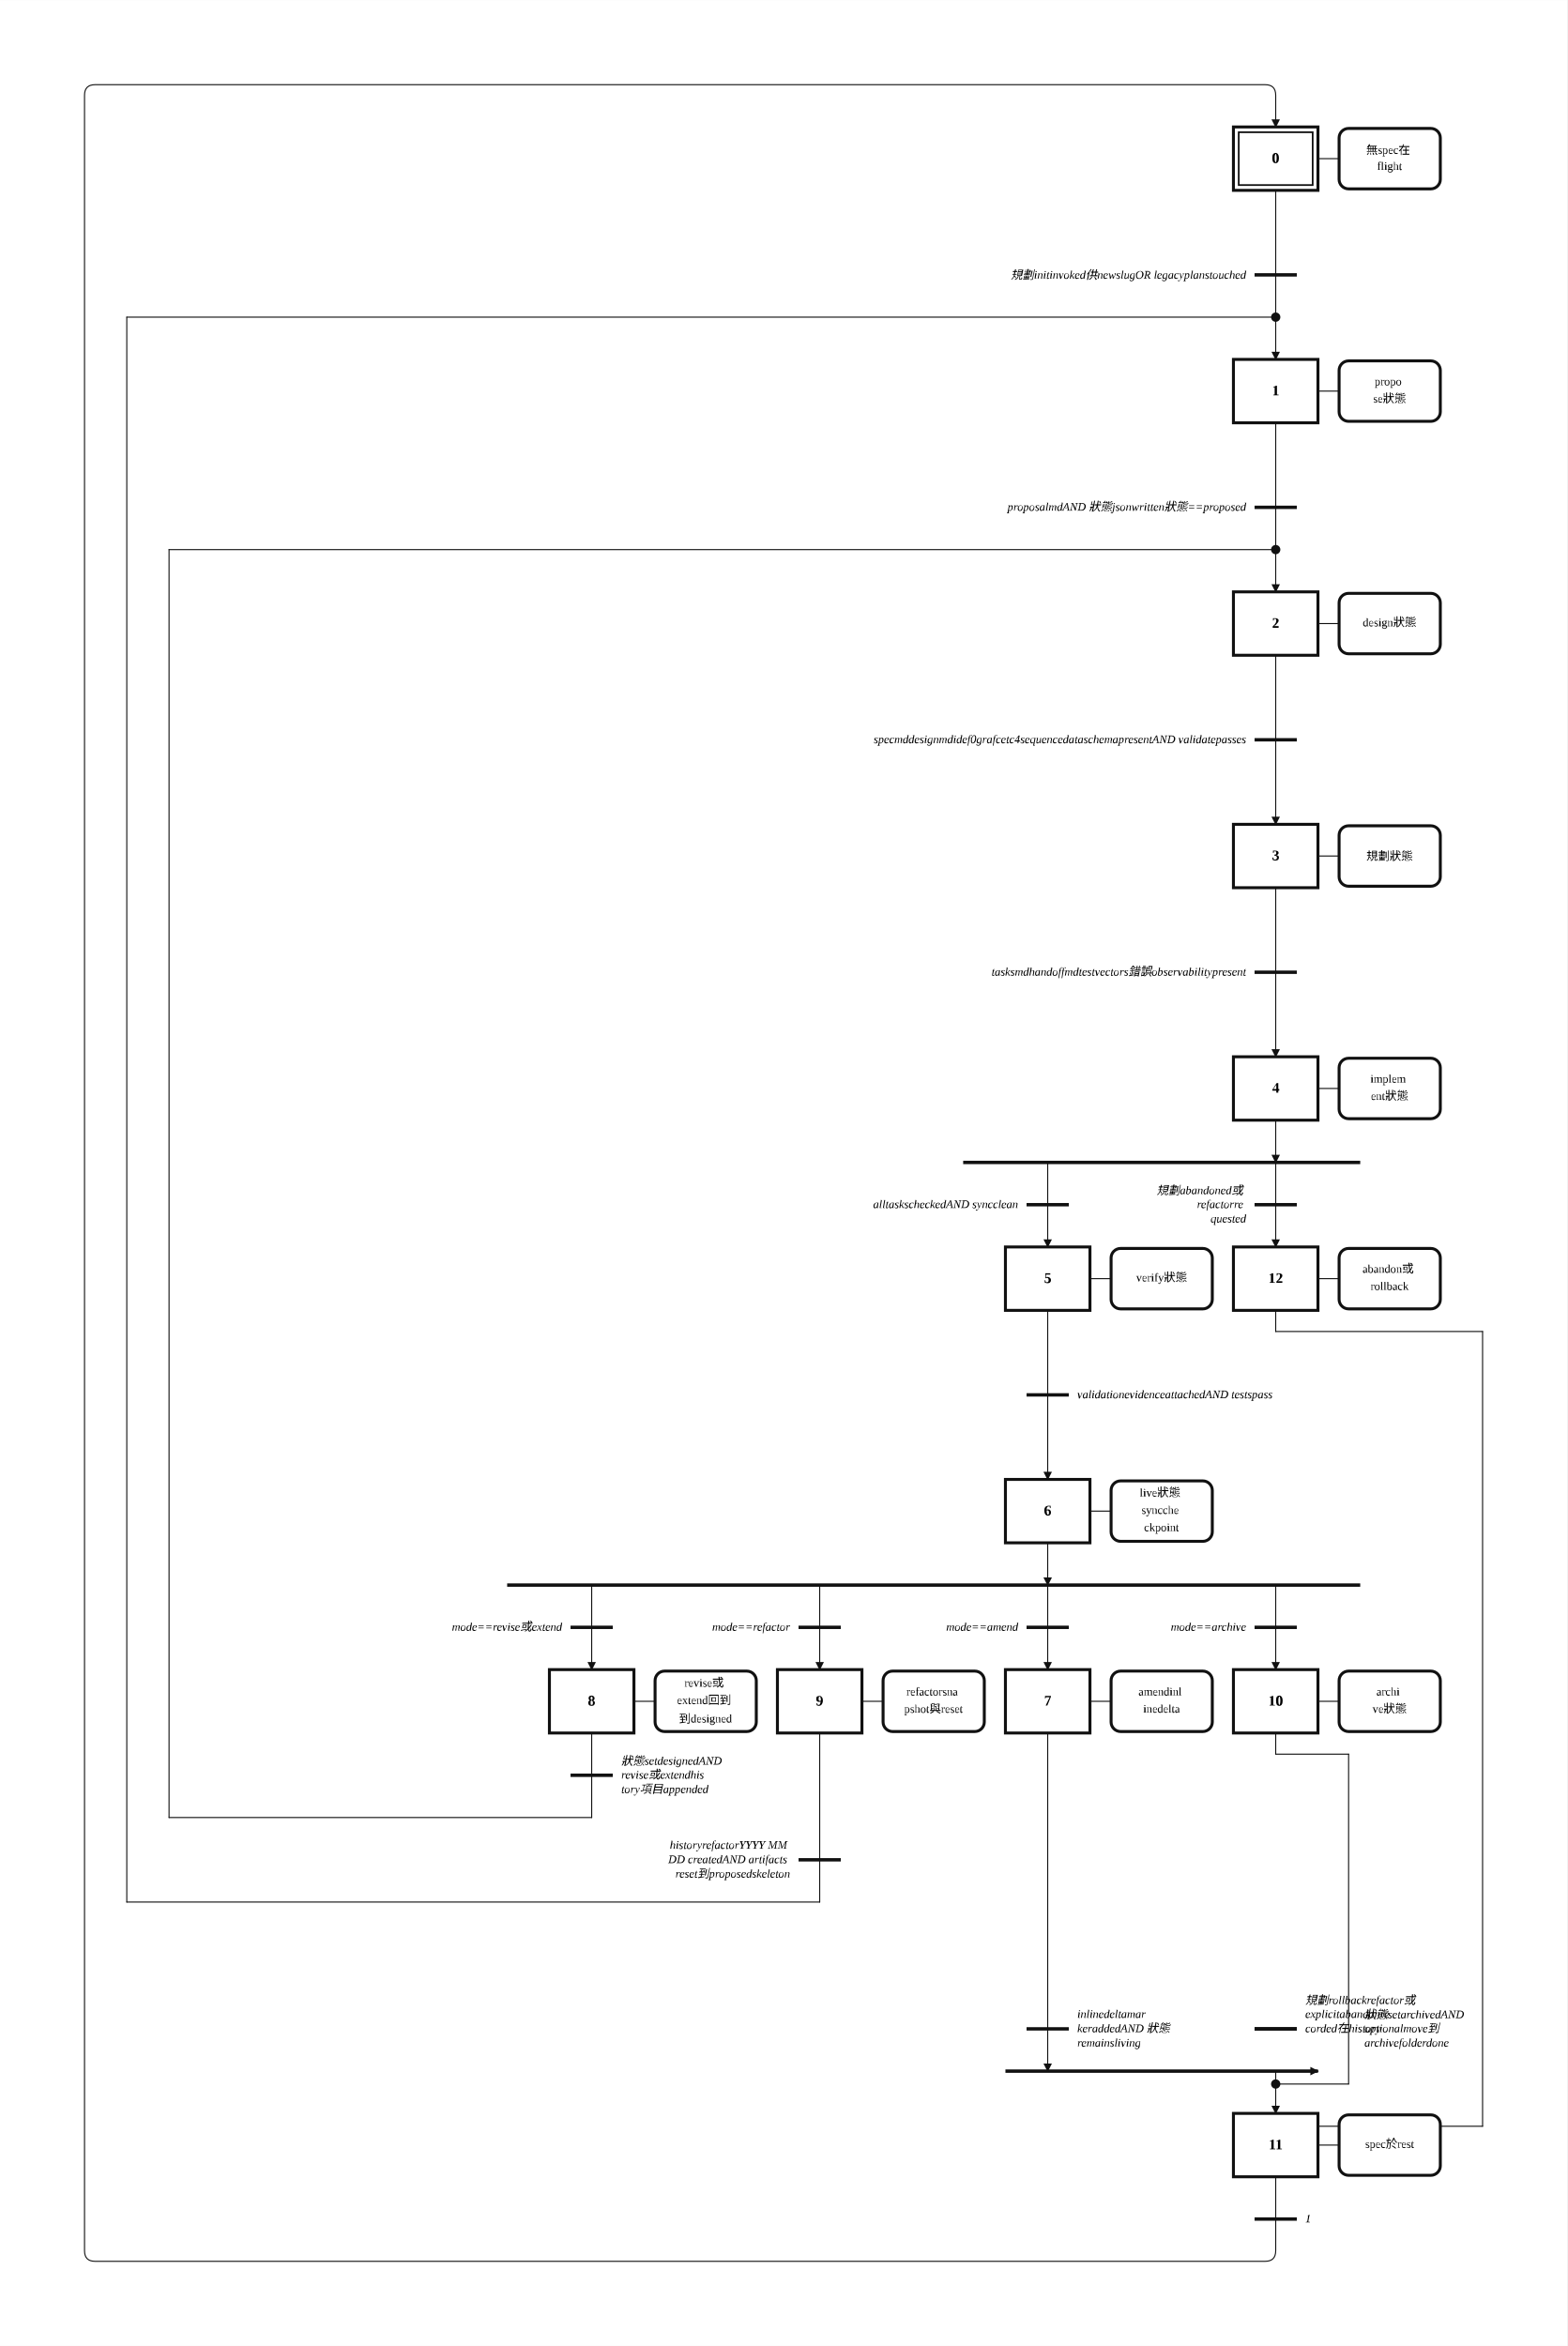
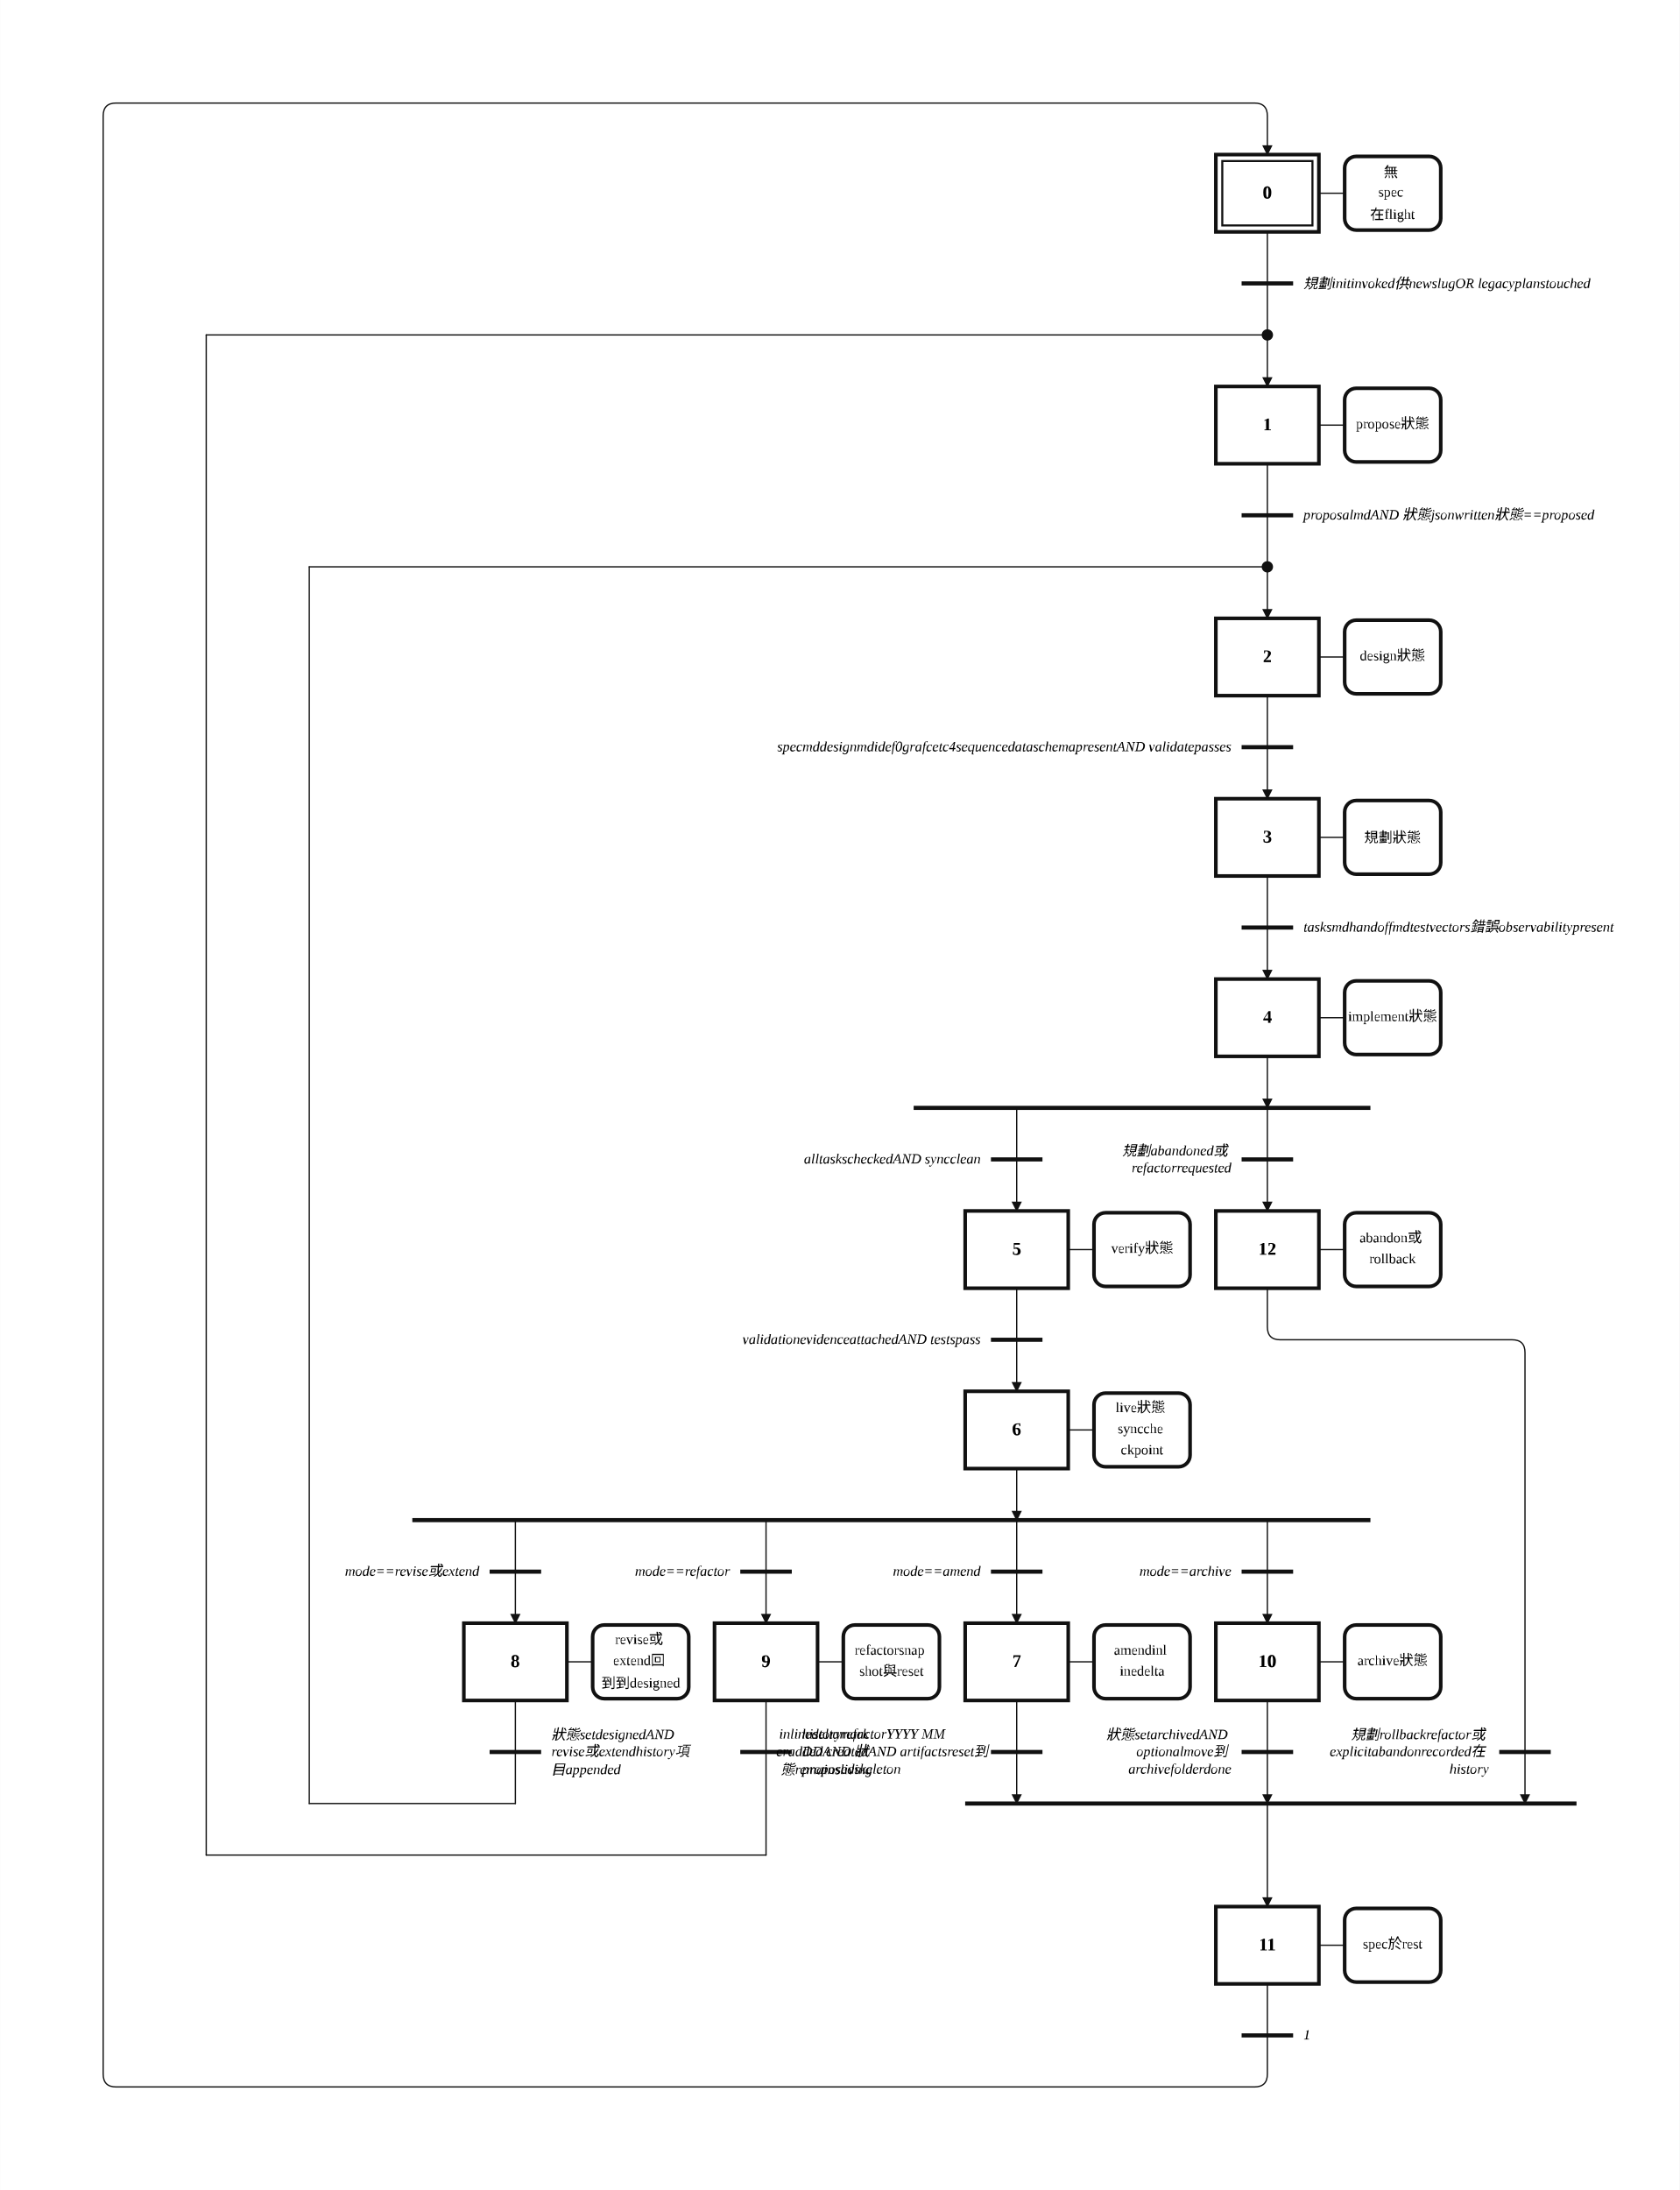
- <svg xmlns="http://www.w3.org/2000/svg" width="1483" height="2220" viewBox="-38.00 -2.00 74.16 111.00" role="img">
+ <svg xmlns="http://www.w3.org/2000/svg" width="1304" height="1700" viewBox="-30.00 -2.00 65.19 85.00" role="img">
  <style>
.step{fill:#fff;stroke:#111;stroke-width:.14}.step-inner{fill:none;stroke:#111;stroke-width:.08}
.action{fill:#fff;stroke:#111;stroke-width:.14}.gate{stroke:#111;stroke-width:.16}
.edge{fill:none;stroke:#111;stroke-width:.05;stroke-linecap:round;stroke-linejoin:round}.edge-arrow{marker-end:url(#arrow)}
.flyover-mask{stroke:#fff;stroke-width:.12;stroke-linecap:round}
.flyover{fill:none;stroke:#111;stroke-width:.05;stroke-linecap:round}
.junction{fill:#111;stroke:#111;stroke-width:0}.branch-junction{fill:#fff;stroke:#111;stroke-width:.08}
.assoc{stroke:#111;stroke-width:.05}.label{font:bold .7px 'Times New Roman', 'BiauKai', 'DFKai-SB', serif;text-anchor:middle;dominant-baseline:middle}
.action-label{font:.55px 'Times New Roman', 'BiauKai', 'DFKai-SB', serif;text-anchor:middle;dominant-baseline:middle}.gate-label{font:italic .55px 'Times New Roman', 'BiauKai', 'DFKai-SB', serif;text-anchor:start;dominant-baseline:middle}.gate-label-left{font:italic .55px 'Times New Roman', 'BiauKai', 'DFKai-SB', serif;text-anchor:end;dominant-baseline:middle}
</style>
  <defs>
    <marker id="arrow" markerWidth="0.4" markerHeight="0.4" refX="0.36" refY="0.2" orient="auto" markerUnits="userSpaceOnUse">
      <path d="M 0 0 L 0.4 0.2 L 0 0.4 z" fill="#111" />
    </marker>
  </defs>
-   <rect x="-38.00" y="-2.00" width="74.16" height="111.00" fill="white" />
-   <path class="edge edge-arrow" d="M 22.37 11.00 L 22.37 15.00" />
-   <path class="edge edge-arrow" d="M 22.37 22.00 L 22.37 26.00" />
-   <path class="edge" d="M 22.37 7.00 L 22.37 11.00" />
-   <path class="edge" d="M 22.37 18.00 L 22.37 22.00" />
-   <path class="edge" d="M 22.37 29.00 L 22.37 33.00" />
-   <path class="edge edge-arrow" d="M 22.37 33.00 L 22.37 37.00" />
-   <path class="edge" d="M 22.37 40.00 L 22.37 44.00" />
-   <path class="edge edge-arrow" d="M 22.37 44.00 L 22.37 48.00" />
-   <path class="edge edge-arrow" d="M 22.37 51.00 L 22.37 53.00" />
-   <path class="edge edge-arrow" d="M 11.58 53.00 L 11.58 57.00" />
-   <path class="edge edge-arrow" d="M 22.37 53.00 L 22.37 57.00" />
-   <path class="edge" d="M 11.58 60.00 L 11.58 64.00" />
-   <path class="edge edge-arrow" d="M 11.58 64.00 L 11.58 68.00" />
-   <path class="edge edge-arrow" d="M 11.58 71.00 L 11.58 73.00" />
-   <path class="edge edge-arrow" d="M 11.58 73.00 L 11.58 77.00" />
-   <path class="edge edge-arrow" d="M -10.00 73.00 L -10.00 77.00" />
-   <path class="edge edge-arrow" d="M 0.79 73.00 L 0.79 77.00" />
-   <path class="edge edge-arrow" d="M 22.37 73.00 L 22.37 77.00" />
-   <path class="edge edge-arrow" d="M 11.58 80.00 L 11.58 96.00" />
-   <path class="edge edge-arrow" d="M 22.37 96.00 L 22.37 98.00" />
-   <path class="edge" d="M -10.00 80.00 L -10.00 82.00" />
-   <path class="edge" d="M -10.00 82.00 L -10.00 84.00" />
-   <path class="edge" d="M -10.00 84.00 L -30.00 84.00" />
-   <path class="edge" d="M -30.00 84.00 L -30.00 24.00" />
-   <path class="edge" d="M -30.00 24.00 L 22.37 24.00" />
-   <path class="edge" d="M 0.79 80.00 L 0.79 86.00" />
-   <path class="edge" d="M 0.79 86.00 L 0.79 88.00" />
-   <path class="edge" d="M 0.79 88.00 L -32.00 88.00" />
-   <path class="edge" d="M -32.00 88.00 L -32.00 13.00" />
-   <path class="edge" d="M -32.00 13.00 L 22.37 13.00" />
-   <path class="edge" d="M 22.37 80.00 L 22.37 81.00" />
-   <path class="edge" d="M 22.37 81.00 L 25.82 81.00" />
-   <path class="edge" d="M 25.82 81.00 L 25.82 96.61" />
-   <path class="edge" d="M 25.82 96.61 L 22.37 96.61" />
-   <path class="edge" d="M 22.37 101.00 L 22.37 103.00" />
-   <path class="edge edge-arrow" d="M 22.37 103.00 L 22.37 104.50 Q 22.37 105.00 21.87 105.00 L -33.50 105.00 Q -34.00 105.00 -34.00 104.50 L -34.00 2.50 Q -34.00 2.00 -33.50 2.00 L 21.87 2.00 Q 22.37 2.00 22.37 2.50 L 22.37 4.00" />
-   <path class="edge" d="M 22.37 60.00 L 22.37 61.00" />
-   <path class="edge" d="M 22.37 61.00 L 32.16 61.00" />
-   <path class="edge" d="M 32.16 61.00 L 32.16 98.61" />
-   <path class="edge" d="M 32.16 98.61 L 22.37 98.61" />
-   <path class="edge" d="M 22.37 98.61 L 22.37 98.00" />
-   <path class="edge edge-arrow" d="M 22.37 96.00 L 24.37 96.00" />
-   <rect class="step" x="20.37" y="4.00" width="4.00" height="3.00" />
-   <rect class="step-inner" x="20.62" y="4.25" width="3.50" height="2.50" />
-   <text class="label" x="22.37" y="5.50">0</text>
-   <rect class="step" x="20.37" y="15.00" width="4.00" height="3.00" />
-   <text class="label" x="22.37" y="16.50">1</text>
-   <rect class="step" x="20.37" y="26.00" width="4.00" height="3.00" />
-   <text class="label" x="22.37" y="27.50">2</text>
-   <rect class="step" x="20.37" y="37.00" width="4.00" height="3.00" />
-   <text class="label" x="22.37" y="38.50">3</text>
-   <rect class="step" x="20.37" y="48.00" width="4.00" height="3.00" />
-   <text class="label" x="22.37" y="49.50">4</text>
-   <rect class="step" x="9.58" y="57.00" width="4.00" height="3.00" />
-   <text class="label" x="11.58" y="58.50">5</text>
-   <rect class="step" x="9.58" y="68.00" width="4.00" height="3.00" />
-   <text class="label" x="11.58" y="69.50">6</text>
-   <rect class="step" x="9.58" y="77.00" width="4.00" height="3.00" />
-   <text class="label" x="11.58" y="78.50">7</text>
-   <rect class="step" x="-12.00" y="77.00" width="4.00" height="3.00" />
-   <text class="label" x="-10.00" y="78.50">8</text>
-   <rect class="step" x="-1.21" y="77.00" width="4.00" height="3.00" />
-   <text class="label" x="0.79" y="78.50">9</text>
-   <rect class="step" x="20.37" y="77.00" width="4.00" height="3.00" />
-   <text class="label" x="22.37" y="78.50">10</text>
-   <rect class="step" x="20.37" y="98.00" width="4.00" height="3.00" />
-   <text class="label" x="22.37" y="99.50">11</text>
-   <rect class="step" x="20.37" y="57.00" width="4.00" height="3.00" />
-   <text class="label" x="22.37" y="58.50">12</text>
-   <line class="assoc" x1="24.37" y1="5.50" x2="25.37" y2="5.50" />
-   <rect class="action" x="25.37" y="4.07" width="4.79" height="2.86" rx="0.45" ry="0.45" />
-   <text class="action-label" x="27.76" y="5.09">
-     <tspan x="27.76" dy="0">無spec在</tspan>
-     <tspan x="27.76" dy="0.82">flight</tspan>
-   </text>
-   <line class="assoc" x1="24.37" y1="16.50" x2="25.37" y2="16.50" />
-   <rect class="action" x="25.37" y="15.07" width="4.79" height="2.86" rx="0.45" ry="0.45" />
-   <text class="action-label" x="27.76" y="16.09">
-     <tspan x="27.76" dy="0">propo</tspan>
-     <tspan x="27.76" dy="0.82">se狀態</tspan>
-   </text>
-   <line class="assoc" x1="24.37" y1="27.50" x2="25.37" y2="27.50" />
-   <rect class="action" x="25.37" y="26.07" width="4.79" height="2.86" rx="0.45" ry="0.45" />
-   <text class="action-label" x="27.76" y="27.50">
-     <tspan x="27.76" dy="0">design狀態</tspan>
-   </text>
-   <line class="assoc" x1="24.37" y1="38.50" x2="25.37" y2="38.50" />
-   <rect class="action" x="25.37" y="37.07" width="4.79" height="2.86" rx="0.45" ry="0.45" />
-   <text class="action-label" x="27.76" y="38.50">
-     <tspan x="27.76" dy="0">規劃狀態</tspan>
-   </text>
-   <line class="assoc" x1="24.37" y1="49.50" x2="25.37" y2="49.50" />
-   <rect class="action" x="25.37" y="48.07" width="4.79" height="2.86" rx="0.45" ry="0.45" />
-   <text class="action-label" x="27.76" y="49.09">
-     <tspan x="27.76" dy="0">implem</tspan>
-     <tspan x="27.76" dy="0.82">ent狀態</tspan>
-   </text>
-   <line class="assoc" x1="13.58" y1="58.50" x2="14.58" y2="58.50" />
-   <rect class="action" x="14.58" y="57.07" width="4.79" height="2.86" rx="0.45" ry="0.45" />
-   <text class="action-label" x="16.97" y="58.50">
-     <tspan x="16.97" dy="0">verify狀態</tspan>
-   </text>
-   <line class="assoc" x1="13.58" y1="69.50" x2="14.58" y2="69.50" />
-   <rect class="action" x="14.58" y="68.07" width="4.79" height="2.86" rx="0.45" ry="0.45" />
-   <text class="action-label" x="16.97" y="68.68">
-     <tspan x="16.97" dy="0">live狀態</tspan>
-     <tspan x="16.97" dy="0.82">syncche</tspan>
-     <tspan x="16.97" dy="0.82">ckpoint</tspan>
-   </text>
-   <line class="assoc" x1="13.58" y1="78.50" x2="14.58" y2="78.50" />
-   <rect class="action" x="14.58" y="77.07" width="4.79" height="2.86" rx="0.45" ry="0.45" />
-   <text class="action-label" x="16.97" y="78.09">
-     <tspan x="16.97" dy="0">amendinl</tspan>
-     <tspan x="16.97" dy="0.82">inedelta</tspan>
-   </text>
-   <line class="assoc" x1="-8.00" y1="78.50" x2="-7.00" y2="78.50" />
-   <rect class="action" x="-7.00" y="77.07" width="4.79" height="2.86" rx="0.45" ry="0.45" />
-   <text class="action-label" x="-4.61" y="77.68">
-     <tspan x="-4.61" dy="0">revise或</tspan>
-     <tspan x="-4.61" dy="0.82">extend回到</tspan>
-     <tspan x="-4.61" dy="0.82">到designed</tspan>
-   </text>
-   <line class="assoc" x1="2.79" y1="78.50" x2="3.79" y2="78.50" />
-   <rect class="action" x="3.79" y="77.07" width="4.79" height="2.86" rx="0.45" ry="0.45" />
-   <text class="action-label" x="6.18" y="78.09">
-     <tspan x="6.18" dy="0">refactorsna</tspan>
-     <tspan x="6.18" dy="0.82">pshot與reset</tspan>
-   </text>
-   <line class="assoc" x1="24.37" y1="78.50" x2="25.37" y2="78.50" />
-   <rect class="action" x="25.37" y="77.07" width="4.79" height="2.86" rx="0.45" ry="0.45" />
-   <text class="action-label" x="27.76" y="78.09">
-     <tspan x="27.76" dy="0">archi</tspan>
-     <tspan x="27.76" dy="0.82">ve狀態</tspan>
-   </text>
-   <line class="assoc" x1="24.37" y1="99.50" x2="25.37" y2="99.50" />
-   <rect class="action" x="25.37" y="98.07" width="4.79" height="2.86" rx="0.45" ry="0.45" />
-   <text class="action-label" x="27.76" y="99.50">
-     <tspan x="27.76" dy="0">spec於rest</tspan>
-   </text>
-   <line class="assoc" x1="24.37" y1="58.50" x2="25.37" y2="58.50" />
-   <rect class="action" x="25.37" y="57.07" width="4.79" height="2.86" rx="0.45" ry="0.45" />
-   <text class="action-label" x="27.76" y="58.09">
-     <tspan x="27.76" dy="0">abandon或</tspan>
-     <tspan x="27.76" dy="0.82">rollback</tspan>
-   </text>
-   <line class="gate" x1="21.37" y1="11.00" x2="23.37" y2="11.00" />
-   <text class="gate-label-left" x="20.97" y="11.00">
-     <tspan x="20.97" dy="0">規劃initinvoked供newslugOR legacyplanstouched</tspan>
-   </text>
-   <line class="gate" x1="21.37" y1="22.00" x2="23.37" y2="22.00" />
-   <text class="gate-label-left" x="20.97" y="22.00">
-     <tspan x="20.97" dy="0">proposalmdAND 狀態jsonwritten狀態==proposed</tspan>
-   </text>
-   <line class="gate" x1="21.37" y1="33.00" x2="23.37" y2="33.00" />
-   <text class="gate-label-left" x="20.97" y="33.00">
-     <tspan x="20.97" dy="0">specmddesignmdidef0grafcetc4sequencedataschemapresentAND validatepasses</tspan>
-   </text>
-   <line class="gate" x1="21.37" y1="44.00" x2="23.37" y2="44.00" />
-   <text class="gate-label-left" x="20.97" y="44.00">
-     <tspan x="20.97" dy="0">tasksmdhandoffmdtestvectors錯誤observabilitypresent</tspan>
-   </text>
-   <line class="gate" x1="7.58" y1="53.00" x2="26.37" y2="53.00" />
-   <line class="gate" x1="10.58" y1="64.00" x2="12.58" y2="64.00" />
-   <text class="gate-label" x="12.98" y="64.00">
-     <tspan x="12.98" dy="0">validationevidenceattachedAND testspass</tspan>
-   </text>
-   <line class="gate" x1="-14.00" y1="73.00" x2="26.37" y2="73.00" />
-   <line class="gate" x1="9.58" y1="96.00" x2="24.37" y2="96.00" />
-   <line class="gate" x1="-11.00" y1="82.00" x2="-9.00" y2="82.00" />
-   <text class="gate-label" x="-8.60" y="81.32">
+   <rect x="-30.00" y="-2.00" width="65.19" height="85.00" fill="white" />
+   <path class="edge edge-arrow" d="M 19.19 9.00 L 19.19 13.00" />
+   <path class="edge edge-arrow" d="M 19.19 18.00 L 19.19 22.00" />
+   <path class="edge" d="M 19.19 7.00 L 19.19 9.00" />
+   <path class="edge" d="M 19.19 16.00 L 19.19 18.00" />
+   <path class="edge" d="M 19.19 25.00 L 19.19 27.00" />
+   <path class="edge edge-arrow" d="M 19.19 27.00 L 19.19 29.00" />
+   <path class="edge" d="M 19.19 32.00 L 19.19 34.00" />
+   <path class="edge edge-arrow" d="M 19.19 34.00 L 19.19 36.00" />
+   <path class="edge edge-arrow" d="M 19.19 39.00 L 19.19 41.00" />
+   <path class="edge edge-arrow" d="M 9.46 41.00 L 9.46 45.00" />
+   <path class="edge edge-arrow" d="M 19.19 41.00 L 19.19 45.00" />
+   <path class="edge" d="M 9.46 48.00 L 9.46 50.00" />
+   <path class="edge edge-arrow" d="M 9.46 50.00 L 9.46 52.00" />
+   <path class="edge edge-arrow" d="M 9.46 55.00 L 9.46 57.00" />
+   <path class="edge edge-arrow" d="M 9.46 57.00 L 9.46 61.00" />
+   <path class="edge edge-arrow" d="M -10.00 57.00 L -10.00 61.00" />
+   <path class="edge edge-arrow" d="M -0.27 57.00 L -0.27 61.00" />
+   <path class="edge edge-arrow" d="M 19.19 57.00 L 19.19 61.00" />
+   <path class="edge edge-arrow" d="M 9.46 64.00 L 9.46 68.00" />
+   <path class="edge edge-arrow" d="M 19.19 68.00 L 19.19 72.00" />
+   <path class="edge" d="M -10.00 64.00 L -10.00 66.00" />
+   <path class="edge" d="M -10.00 66.00 L -10.00 68.00" />
+   <path class="edge" d="M -10.00 68.00 L -18.00 68.00" />
+   <path class="edge" d="M -18.00 68.00 L -18.00 20.00" />
+   <path class="edge" d="M -18.00 20.00 L 19.19 20.00" />
+   <path class="edge" d="M -0.27 64.00 L -0.27 66.00" />
+   <path class="edge" d="M -0.27 66.00 L -0.27 70.00" />
+   <path class="edge" d="M -0.27 70.00 L -22.00 70.00" />
+   <path class="edge" d="M -22.00 70.00 L -22.00 11.00" />
+   <path class="edge" d="M -22.00 11.00 L 19.19 11.00" />
+   <path class="edge edge-arrow" d="M 19.19 64.00 L 19.19 68.00" />
+   <path class="edge" d="M 19.19 75.00 L 19.19 77.00" />
+   <path class="edge edge-arrow" d="M 19.19 77.00 L 19.19 78.50 Q 19.19 79.00 18.69 79.00 L -25.50 79.00 Q -26.00 79.00 -26.00 78.50 L -26.00 2.50 Q -26.00 2.00 -25.50 2.00 L 18.69 2.00 Q 19.19 2.00 19.19 2.50 L 19.19 4.00" />
+   <path class="edge edge-arrow" d="M 19.19 48.00 L 19.19 49.50 Q 19.19 50.00 19.69 50.00 L 28.69 50.00 Q 29.19 50.00 29.19 50.50 L 29.19 68.00" />
+   <rect class="step" x="17.19" y="4.00" width="4.00" height="3.00" />
+   <rect class="step-inner" x="17.44" y="4.25" width="3.50" height="2.50" />
+   <text class="label" x="19.19" y="5.50">0</text>
+   <rect class="step" x="17.19" y="13.00" width="4.00" height="3.00" />
+   <text class="label" x="19.19" y="14.50">1</text>
+   <rect class="step" x="17.19" y="22.00" width="4.00" height="3.00" />
+   <text class="label" x="19.19" y="23.50">2</text>
+   <rect class="step" x="17.19" y="29.00" width="4.00" height="3.00" />
+   <text class="label" x="19.19" y="30.50">3</text>
+   <rect class="step" x="17.19" y="36.00" width="4.00" height="3.00" />
+   <text class="label" x="19.19" y="37.50">4</text>
+   <rect class="step" x="7.46" y="45.00" width="4.00" height="3.00" />
+   <text class="label" x="9.46" y="46.50">5</text>
+   <rect class="step" x="7.46" y="52.00" width="4.00" height="3.00" />
+   <text class="label" x="9.46" y="53.50">6</text>
+   <rect class="step" x="7.46" y="61.00" width="4.00" height="3.00" />
+   <text class="label" x="9.46" y="62.50">7</text>
+   <rect class="step" x="-12.00" y="61.00" width="4.00" height="3.00" />
+   <text class="label" x="-10.00" y="62.50">8</text>
+   <rect class="step" x="-2.27" y="61.00" width="4.00" height="3.00" />
+   <text class="label" x="-0.27" y="62.50">9</text>
+   <rect class="step" x="17.19" y="61.00" width="4.00" height="3.00" />
+   <text class="label" x="19.19" y="62.50">10</text>
+   <rect class="step" x="17.19" y="72.00" width="4.00" height="3.00" />
+   <text class="label" x="19.19" y="73.50">11</text>
+   <rect class="step" x="17.19" y="45.00" width="4.00" height="3.00" />
+   <text class="label" x="19.19" y="46.50">12</text>
+   <line class="assoc" x1="21.19" y1="5.50" x2="22.19" y2="5.50" />
+   <rect class="action" x="22.19" y="4.07" width="3.73" height="2.86" rx="0.45" ry="0.45" />
+   <text class="action-label" x="24.05" y="4.68">
+     <tspan x="24.05" dy="0">無</tspan>
+     <tspan x="24.05" dy="0.82">spec</tspan>
+     <tspan x="24.05" dy="0.82">在flight</tspan>
+   </text>
+   <line class="assoc" x1="21.19" y1="14.50" x2="22.19" y2="14.50" />
+   <rect class="action" x="22.19" y="13.07" width="3.73" height="2.86" rx="0.45" ry="0.45" />
+   <text class="action-label" x="24.05" y="14.50">
+     <tspan x="24.05" dy="0">propose狀態</tspan>
+   </text>
+   <line class="assoc" x1="21.19" y1="23.50" x2="22.19" y2="23.50" />
+   <rect class="action" x="22.19" y="22.07" width="3.73" height="2.86" rx="0.45" ry="0.45" />
+   <text class="action-label" x="24.05" y="23.50">
+     <tspan x="24.05" dy="0">design狀態</tspan>
+   </text>
+   <line class="assoc" x1="21.19" y1="30.50" x2="22.19" y2="30.50" />
+   <rect class="action" x="22.19" y="29.07" width="3.73" height="2.86" rx="0.45" ry="0.45" />
+   <text class="action-label" x="24.05" y="30.50">
+     <tspan x="24.05" dy="0">規劃狀態</tspan>
+   </text>
+   <line class="assoc" x1="21.19" y1="37.50" x2="22.19" y2="37.50" />
+   <rect class="action" x="22.19" y="36.07" width="3.73" height="2.86" rx="0.45" ry="0.45" />
+   <text class="action-label" x="24.05" y="37.50">
+     <tspan x="24.05" dy="0">implement狀態</tspan>
+   </text>
+   <line class="assoc" x1="11.46" y1="46.50" x2="12.46" y2="46.50" />
+   <rect class="action" x="12.46" y="45.07" width="3.73" height="2.86" rx="0.45" ry="0.45" />
+   <text class="action-label" x="14.33" y="46.50">
+     <tspan x="14.33" dy="0">verify狀態</tspan>
+   </text>
+   <line class="assoc" x1="11.46" y1="53.50" x2="12.46" y2="53.50" />
+   <rect class="action" x="12.46" y="52.07" width="3.73" height="2.86" rx="0.45" ry="0.45" />
+   <text class="action-label" x="14.33" y="52.68">
+     <tspan x="14.33" dy="0">live狀態</tspan>
+     <tspan x="14.33" dy="0.82">syncche</tspan>
+     <tspan x="14.33" dy="0.82">ckpoint</tspan>
+   </text>
+   <line class="assoc" x1="11.46" y1="62.50" x2="12.46" y2="62.50" />
+   <rect class="action" x="12.46" y="61.07" width="3.73" height="2.86" rx="0.45" ry="0.45" />
+   <text class="action-label" x="14.33" y="62.09">
+     <tspan x="14.33" dy="0">amendinl</tspan>
+     <tspan x="14.33" dy="0.82">inedelta</tspan>
+   </text>
+   <line class="assoc" x1="-8.00" y1="62.50" x2="-7.00" y2="62.50" />
+   <rect class="action" x="-7.00" y="61.07" width="3.73" height="2.86" rx="0.45" ry="0.45" />
+   <text class="action-label" x="-5.13" y="61.68">
+     <tspan x="-5.13" dy="0">revise或</tspan>
+     <tspan x="-5.13" dy="0.82">extend回</tspan>
+     <tspan x="-5.13" dy="0.82">到到designed</tspan>
+   </text>
+   <line class="assoc" x1="1.73" y1="62.50" x2="2.73" y2="62.50" />
+   <rect class="action" x="2.73" y="61.07" width="3.73" height="2.86" rx="0.45" ry="0.45" />
+   <text class="action-label" x="4.60" y="62.09">
+     <tspan x="4.60" dy="0">refactorsnap</tspan>
+     <tspan x="4.60" dy="0.82">shot與reset</tspan>
+   </text>
+   <line class="assoc" x1="21.19" y1="62.50" x2="22.19" y2="62.50" />
+   <rect class="action" x="22.19" y="61.07" width="3.73" height="2.86" rx="0.45" ry="0.45" />
+   <text class="action-label" x="24.05" y="62.50">
+     <tspan x="24.05" dy="0">archive狀態</tspan>
+   </text>
+   <line class="assoc" x1="21.19" y1="73.50" x2="22.19" y2="73.50" />
+   <rect class="action" x="22.19" y="72.07" width="3.73" height="2.86" rx="0.45" ry="0.45" />
+   <text class="action-label" x="24.05" y="73.50">
+     <tspan x="24.05" dy="0">spec於rest</tspan>
+   </text>
+   <line class="assoc" x1="21.19" y1="46.50" x2="22.19" y2="46.50" />
+   <rect class="action" x="22.19" y="45.07" width="3.73" height="2.86" rx="0.45" ry="0.45" />
+   <text class="action-label" x="24.05" y="46.09">
+     <tspan x="24.05" dy="0">abandon或</tspan>
+     <tspan x="24.05" dy="0.82">rollback</tspan>
+   </text>
+   <line class="gate" x1="18.19" y1="9.00" x2="20.19" y2="9.00" />
+   <text class="gate-label" x="20.59" y="9.00">
+     <tspan x="20.59" dy="0">規劃initinvoked供newslugOR legacyplanstouched</tspan>
+   </text>
+   <line class="gate" x1="18.19" y1="18.00" x2="20.19" y2="18.00" />
+   <text class="gate-label" x="20.59" y="18.00">
+     <tspan x="20.59" dy="0">proposalmdAND 狀態jsonwritten狀態==proposed</tspan>
+   </text>
+   <line class="gate" x1="18.19" y1="27.00" x2="20.19" y2="27.00" />
+   <text class="gate-label-left" x="17.79" y="27.00">
+     <tspan x="17.79" dy="0">specmddesignmdidef0grafcetc4sequencedataschemapresentAND validatepasses</tspan>
+   </text>
+   <line class="gate" x1="18.19" y1="34.00" x2="20.19" y2="34.00" />
+   <text class="gate-label" x="20.59" y="34.00">
+     <tspan x="20.59" dy="0">tasksmdhandoffmdtestvectors錯誤observabilitypresent</tspan>
+   </text>
+   <line class="gate" x1="5.46" y1="41.00" x2="23.19" y2="41.00" />
+   <line class="gate" x1="8.46" y1="50.00" x2="10.46" y2="50.00" />
+   <text class="gate-label-left" x="8.06" y="50.00">
+     <tspan x="8.06" dy="0">validationevidenceattachedAND testspass</tspan>
+   </text>
+   <line class="gate" x1="-14.00" y1="57.00" x2="23.19" y2="57.00" />
+   <line class="gate" x1="7.46" y1="68.00" x2="31.19" y2="68.00" />
+   <line class="gate" x1="-11.00" y1="66.00" x2="-9.00" y2="66.00" />
+   <text class="gate-label" x="-8.60" y="65.32">
    <tspan x="-8.60" dy="0">狀態setdesignedAND</tspan>
-     <tspan x="-8.60" dy="0.68">revise或extendhis</tspan>
-     <tspan x="-8.60" dy="0.68">tory項目appended</tspan>
-   </text>
-   <line class="gate" x1="-0.21" y1="86.00" x2="1.79" y2="86.00" />
-   <text class="gate-label-left" x="-0.61" y="85.32">
-     <tspan x="-0.61" dy="0">historyrefactorYYYY MM</tspan>
-     <tspan x="-0.61" dy="0.68">DD createdAND artifacts</tspan>
-     <tspan x="-0.61" dy="0.68">reset到proposedskeleton</tspan>
-   </text>
-   <line class="gate" x1="21.37" y1="103.00" x2="23.37" y2="103.00" />
-   <text class="gate-label" x="23.77" y="103.00">
-     <tspan x="23.77" dy="0">1</tspan>
-   </text>
-   <line class="gate" x1="10.58" y1="55.00" x2="12.58" y2="55.00" />
-   <text class="gate-label-left" x="10.18" y="55.00">
-     <tspan x="10.18" dy="0">alltaskscheckedAND syncclean</tspan>
-   </text>
-   <line class="gate" x1="21.37" y1="55.00" x2="23.37" y2="55.00" />
-   <text class="gate-label-left" x="20.97" y="54.32">
-     <tspan x="20.97" dy="0">規劃abandoned或</tspan>
-     <tspan x="20.97" dy="0.68">refactorre</tspan>
-     <tspan x="20.97" dy="0.68">quested</tspan>
-   </text>
-   <line class="gate" x1="10.58" y1="75.00" x2="12.58" y2="75.00" />
-   <text class="gate-label-left" x="10.18" y="75.00">
-     <tspan x="10.18" dy="0">mode==amend</tspan>
-   </text>
-   <line class="gate" x1="-11.00" y1="75.00" x2="-9.00" y2="75.00" />
-   <text class="gate-label-left" x="-11.40" y="75.00">
+     <tspan x="-8.60" dy="0.68">revise或extendhistory項</tspan>
+     <tspan x="-8.60" dy="0.68">目appended</tspan>
+   </text>
+   <line class="gate" x1="-1.27" y1="66.00" x2="0.73" y2="66.00" />
+   <text class="gate-label" x="1.13" y="65.32">
+     <tspan x="1.13" dy="0">historyrefactorYYYY MM</tspan>
+     <tspan x="1.13" dy="0.68">DD createdAND artifactsreset到</tspan>
+     <tspan x="1.13" dy="0.68">proposedskeleton</tspan>
+   </text>
+   <line class="gate" x1="18.19" y1="77.00" x2="20.19" y2="77.00" />
+   <text class="gate-label" x="20.59" y="77.00">
+     <tspan x="20.59" dy="0">1</tspan>
+   </text>
+   <line class="gate" x1="8.46" y1="43.00" x2="10.46" y2="43.00" />
+   <text class="gate-label-left" x="8.06" y="43.00">
+     <tspan x="8.06" dy="0">alltaskscheckedAND syncclean</tspan>
+   </text>
+   <line class="gate" x1="18.19" y1="43.00" x2="20.19" y2="43.00" />
+   <text class="gate-label-left" x="17.79" y="42.66">
+     <tspan x="17.79" dy="0">規劃abandoned或</tspan>
+     <tspan x="17.79" dy="0.68">refactorrequested</tspan>
+   </text>
+   <line class="gate" x1="8.46" y1="59.00" x2="10.46" y2="59.00" />
+   <text class="gate-label-left" x="8.06" y="59.00">
+     <tspan x="8.06" dy="0">mode==amend</tspan>
+   </text>
+   <line class="gate" x1="-11.00" y1="59.00" x2="-9.00" y2="59.00" />
+   <text class="gate-label-left" x="-11.40" y="59.00">
    <tspan x="-11.40" dy="0">mode==revise或extend</tspan>
  </text>
-   <line class="gate" x1="-0.21" y1="75.00" x2="1.79" y2="75.00" />
-   <text class="gate-label-left" x="-0.61" y="75.00">
-     <tspan x="-0.61" dy="0">mode==refactor</tspan>
-   </text>
-   <line class="gate" x1="21.37" y1="75.00" x2="23.37" y2="75.00" />
-   <text class="gate-label-left" x="20.97" y="75.00">
-     <tspan x="20.97" dy="0">mode==archive</tspan>
-   </text>
-   <line class="gate" x1="10.58" y1="94.00" x2="12.58" y2="94.00" />
-   <text class="gate-label" x="12.98" y="93.32">
-     <tspan x="12.98" dy="0">inlinedeltamar</tspan>
-     <tspan x="12.98" dy="0.68">keraddedAND 狀態</tspan>
-     <tspan x="12.98" dy="0.68">remainsliving</tspan>
-   </text>
-   <line class="gate" x1="21.37" y1="94.00" x2="23.37" y2="94.00" />
-   <text class="gate-label" x="26.57" y="93.32">
-     <tspan x="26.57" dy="0">狀態setarchivedAND</tspan>
-     <tspan x="26.57" dy="0.68">optionalmove到</tspan>
-     <tspan x="26.57" dy="0.68">archivefolderdone</tspan>
-   </text>
-   <line class="gate" x1="21.37" y1="94.00" x2="23.37" y2="94.00" />
-   <text class="gate-label" x="23.77" y="92.64">
-     <tspan x="23.77" dy="0">規劃rollbackrefactor或</tspan>
-     <tspan x="23.77" dy="0.68">explicitabandonre</tspan>
-     <tspan x="23.77" dy="0.68">corded在history</tspan>
-   </text>
-   <circle class="junction" cx="22.37" cy="13.00" r="0.22" />
-   <circle class="junction" cx="22.37" cy="24.00" r="0.22" />
-   <circle class="junction" cx="22.37" cy="96.61" r="0.22" />
+   <line class="gate" x1="-1.27" y1="59.00" x2="0.73" y2="59.00" />
+   <text class="gate-label-left" x="-1.67" y="59.00">
+     <tspan x="-1.67" dy="0">mode==refactor</tspan>
+   </text>
+   <line class="gate" x1="18.19" y1="59.00" x2="20.19" y2="59.00" />
+   <text class="gate-label-left" x="17.79" y="59.00">
+     <tspan x="17.79" dy="0">mode==archive</tspan>
+   </text>
+   <line class="gate" x1="8.46" y1="66.00" x2="10.46" y2="66.00" />
+   <text class="gate-label-left" x="3.86" y="65.32">
+     <tspan x="3.86" dy="0">inlinedeltamark</tspan>
+     <tspan x="3.86" dy="0.68">eraddedAND 狀</tspan>
+     <tspan x="3.86" dy="0.68">態remainsliving</tspan>
+   </text>
+   <line class="gate" x1="18.19" y1="66.00" x2="20.19" y2="66.00" />
+   <text class="gate-label-left" x="17.79" y="65.32">
+     <tspan x="17.79" dy="0">狀態setarchivedAND</tspan>
+     <tspan x="17.79" dy="0.68">optionalmove到</tspan>
+     <tspan x="17.79" dy="0.68">archivefolderdone</tspan>
+   </text>
+   <line class="gate" x1="28.19" y1="66.00" x2="30.19" y2="66.00" />
+   <text class="gate-label-left" x="27.79" y="65.32">
+     <tspan x="27.79" dy="0">規劃rollbackrefactor或</tspan>
+     <tspan x="27.79" dy="0.68">explicitabandonrecorded在</tspan>
+     <tspan x="27.79" dy="0.68">history</tspan>
+   </text>
+   <circle class="junction" cx="19.19" cy="11.00" r="0.22" />
+   <circle class="junction" cx="19.19" cy="20.00" r="0.22" />
</svg>
